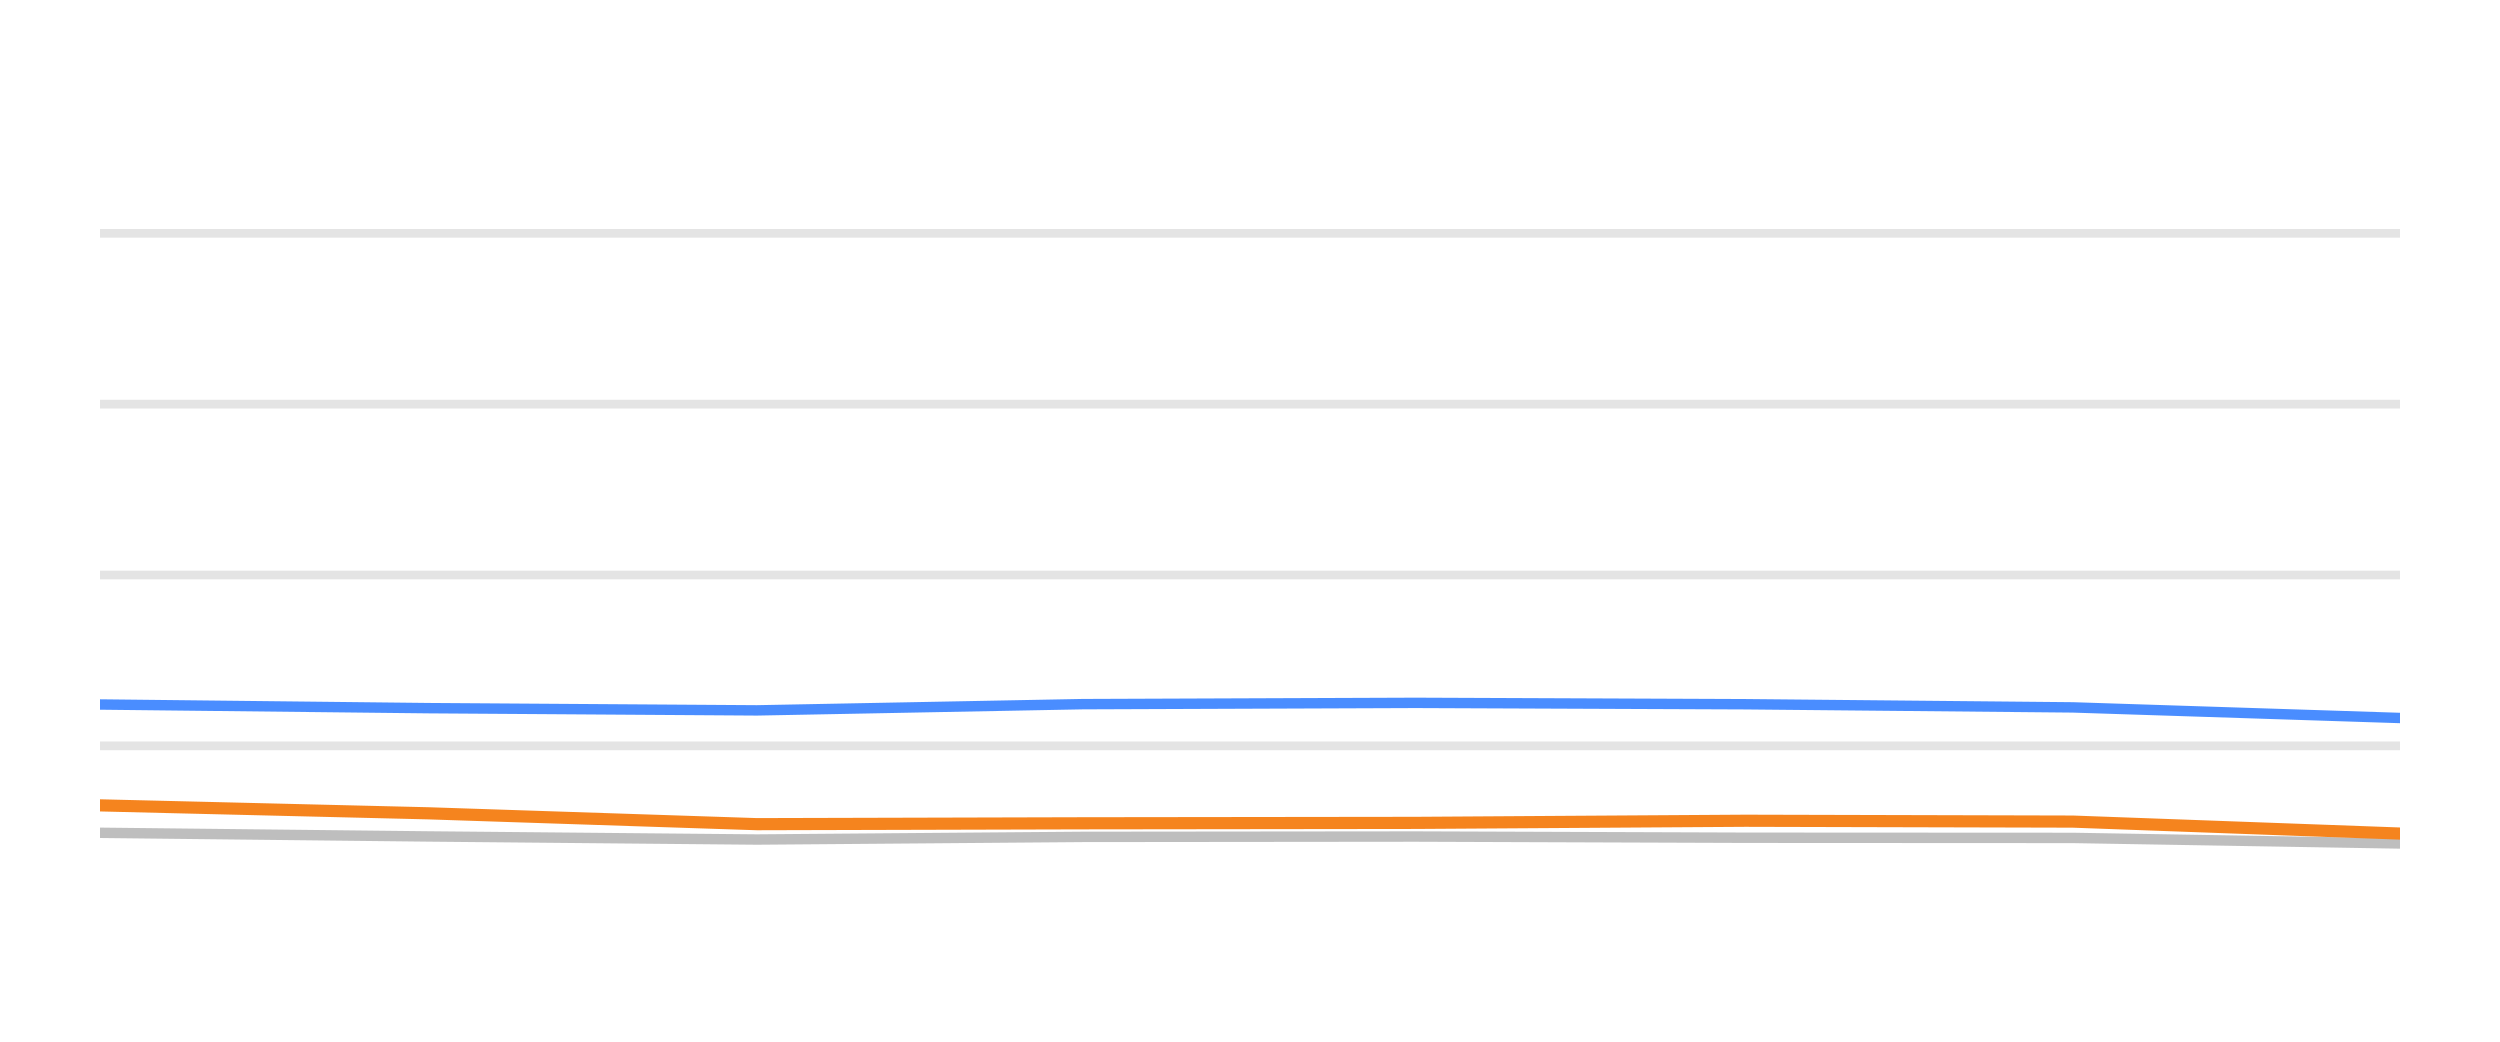
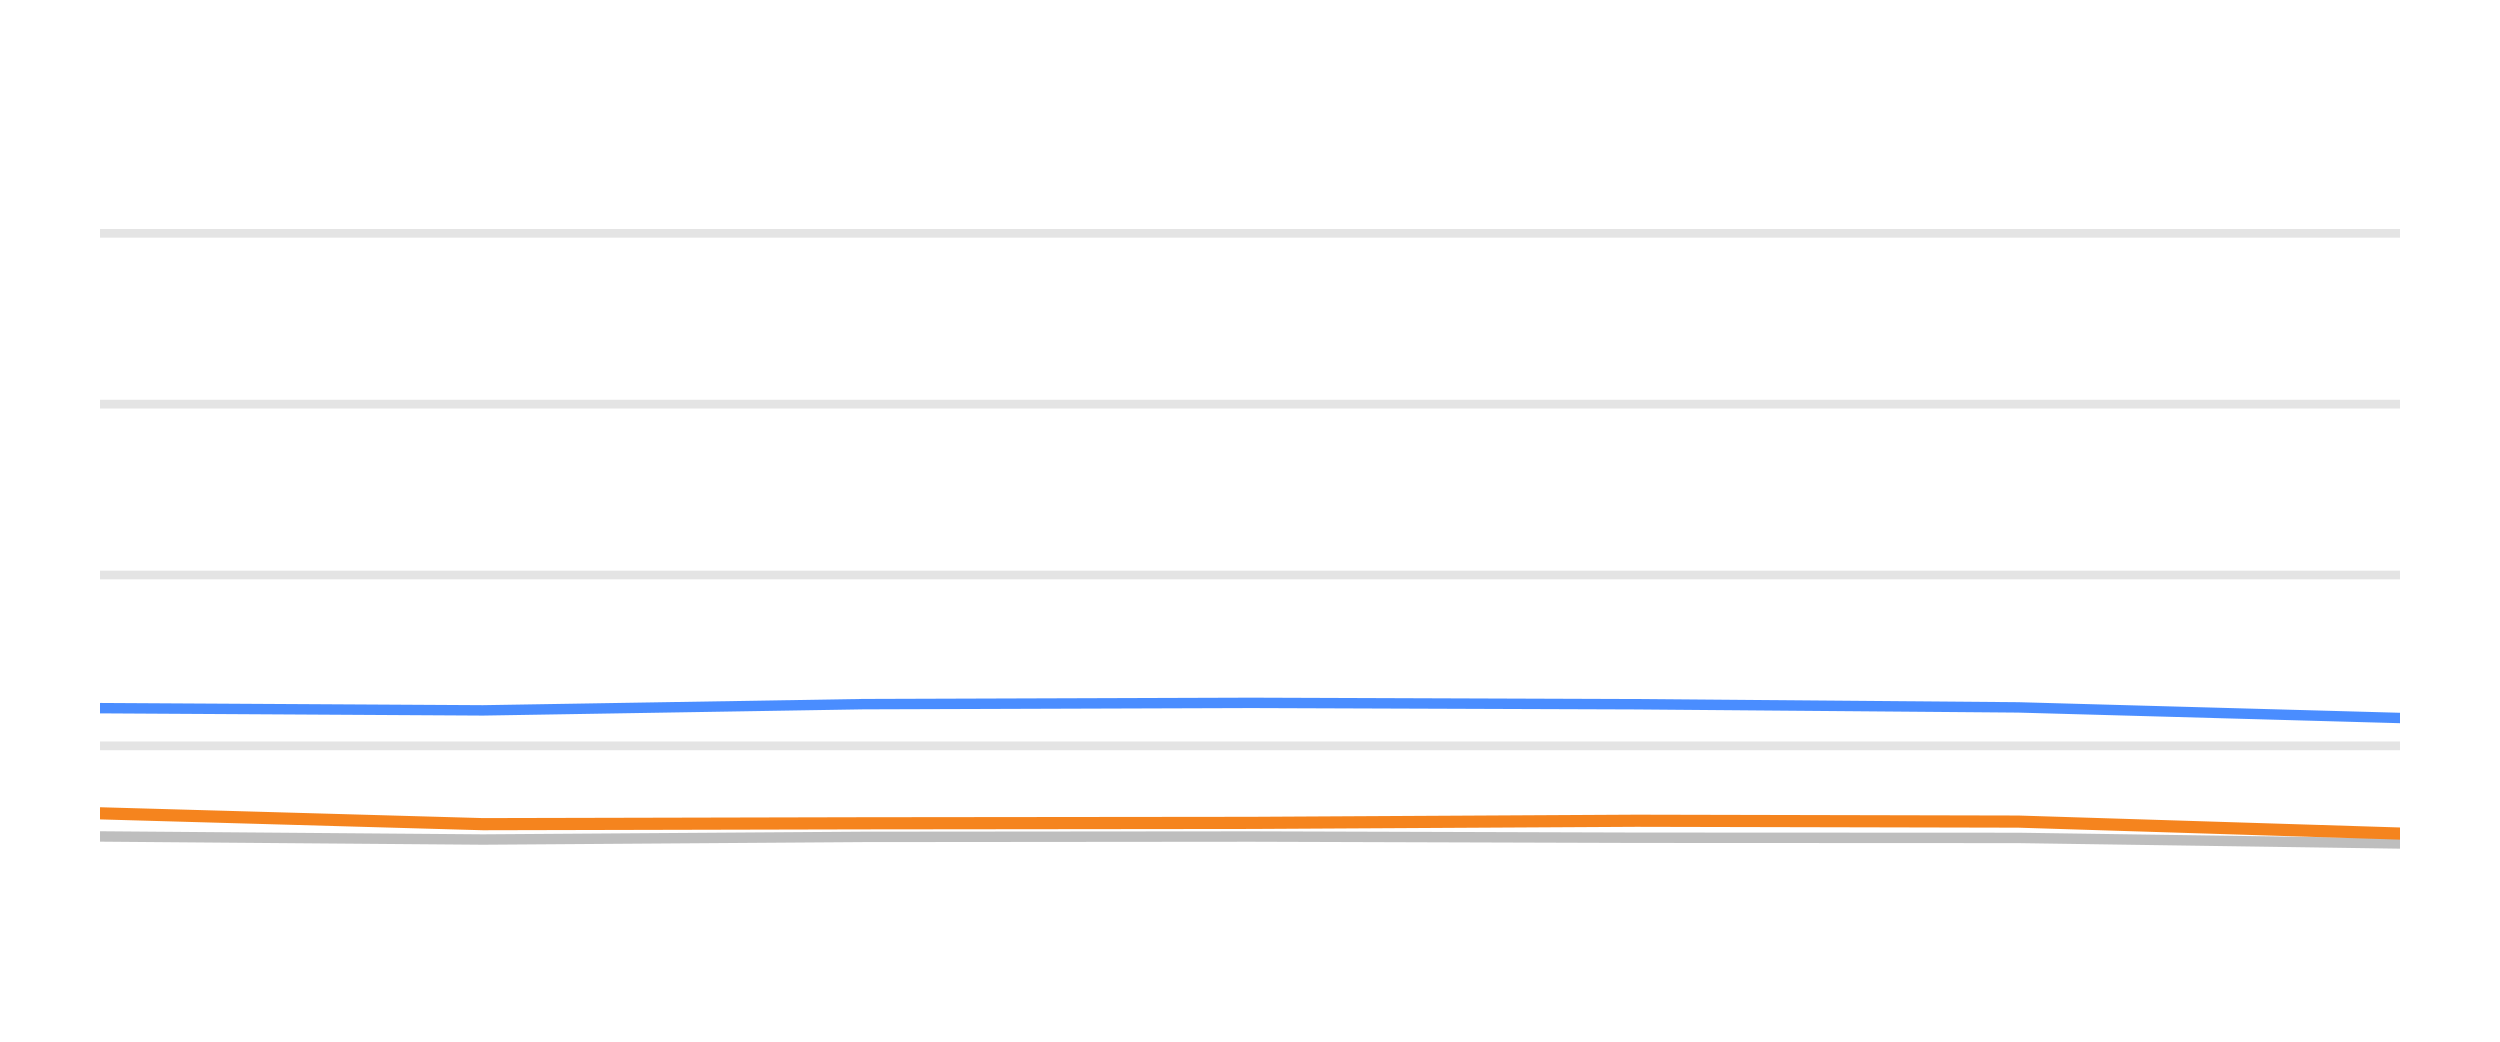
<svg xmlns="http://www.w3.org/2000/svg" width="144pt" height="60pt" viewBox="0 0 144 60" version="1.1">
  <defs>
    <style type="text/css">*{stroke-linejoin: round; stroke-linecap: butt}</style>
  </defs>
  <g id="figure_1">
    <g id="patch_1">
      <path d="M 0 60  L 144 60  L 144 0  L 0 0  L 0 60  z " style="fill: none; opacity: 0" />
    </g>
    <g id="axes_1">
      <g id="patch_2">
        <path d="M 5.76 52.8  L 138.24 52.8  L 138.24 3.6  L 5.76 3.6  L 5.76 52.8  z " style="fill: none" />
      </g>
      <g id="matplotlib.axis_1" />
      <g id="matplotlib.axis_2" />
      <g id="line2d_1">
-         <path d="M 5.76 42.96  L 138.24 42.96  " clip-path="url(#p2c927fb5f7)" style="fill: none; stroke: #b2b2b2; stroke-opacity: 0.35; stroke-width: 0.5; stroke-linecap: square" />
+         <path d="M 5.76 42.96  L 138.24 42.96  " clip-path="url(#p619c05342a)" style="fill: none; stroke: #b2b2b2; stroke-opacity: 0.35; stroke-width: 0.5; stroke-linecap: square" />
      </g>
      <g id="line2d_2">
-         <path d="M 5.76 33.12  L 138.24 33.12  " clip-path="url(#p2c927fb5f7)" style="fill: none; stroke: #b2b2b2; stroke-opacity: 0.35; stroke-width: 0.5; stroke-linecap: square" />
+         <path d="M 5.76 33.12  L 138.24 33.12  " clip-path="url(#p619c05342a)" style="fill: none; stroke: #b2b2b2; stroke-opacity: 0.35; stroke-width: 0.5; stroke-linecap: square" />
      </g>
      <g id="line2d_3">
-         <path d="M 5.76 23.28  L 138.24 23.28  " clip-path="url(#p2c927fb5f7)" style="fill: none; stroke: #b2b2b2; stroke-opacity: 0.35; stroke-width: 0.5; stroke-linecap: square" />
+         <path d="M 5.76 23.28  L 138.24 23.28  " clip-path="url(#p619c05342a)" style="fill: none; stroke: #b2b2b2; stroke-opacity: 0.35; stroke-width: 0.5; stroke-linecap: square" />
      </g>
      <g id="line2d_4">
-         <path d="M 5.76 13.44  L 138.24 13.44  " clip-path="url(#p2c927fb5f7)" style="fill: none; stroke: #b2b2b2; stroke-opacity: 0.35; stroke-width: 0.5; stroke-linecap: square" />
+         <path d="M 5.76 13.44  L 138.24 13.44  " clip-path="url(#p619c05342a)" style="fill: none; stroke: #b2b2b2; stroke-opacity: 0.35; stroke-width: 0.5; stroke-linecap: square" />
      </g>
      <g id="line2d_5">
-         <path d="M 5.76 47.969  L 24.695 48.18  L 43.599 48.357  L 62.35 48.205  L 81.539 48.185  L 100.535 48.254  L 119.395 48.264  L 138.24 48.584  " clip-path="url(#p2c927fb5f7)" style="fill: none; stroke: #bebebe; stroke-width: 0.6; stroke-linecap: round" />
+         <path d="M 5.76 48.18  L 27.816 48.357  L 49.694 48.205  L 72.083 48.185  L 94.248 48.254  L 116.252 48.264  L 138.24 48.584  " clip-path="url(#p619c05342a)" style="fill: none; stroke: #bebebe; stroke-width: 0.6; stroke-linecap: round" />
      </g>
      <g id="line2d_6">
-         <path d="M 5.76 40.579  L 24.695 40.79  L 43.599 40.918  L 62.35 40.559  L 81.539 40.485  L 100.535 40.564  L 119.395 40.746  L 138.24 41.356  " clip-path="url(#p2c927fb5f7)" style="fill: none; stroke: #4a8dff; stroke-width: 0.6; stroke-linecap: round" />
+         <path d="M 5.76 40.79  L 27.816 40.918  L 49.694 40.559  L 72.083 40.485  L 94.248 40.564  L 116.252 40.746  L 138.24 41.356  " clip-path="url(#p619c05342a)" style="fill: none; stroke: #4a8dff; stroke-width: 0.6; stroke-linecap: round" />
      </g>
      <g id="line2d_7">
-         <path d="M 5.76 46.389  L 24.695 46.847  L 43.599 47.472  L 62.35 47.422  L 81.539 47.398  L 100.535 47.275  L 119.395 47.324  L 138.24 48.013  " clip-path="url(#p2c927fb5f7)" style="fill: none; stroke: #f5841e; stroke-width: 0.7; stroke-linecap: round" />
+         <path d="M 5.76 46.847  L 27.816 47.472  L 49.694 47.422  L 72.083 47.398  L 94.248 47.275  L 116.252 47.324  L 138.24 48.013  " clip-path="url(#p619c05342a)" style="fill: none; stroke: #f5841e; stroke-width: 0.7; stroke-linecap: round" />
      </g>
    </g>
  </g>
  <defs>
-     <clipPath id="p2c927fb5f7">
+     <clipPath id="p619c05342a">
      <rect x="5.76" y="3.6" width="132.48" height="49.2" />
    </clipPath>
  </defs>
</svg>
